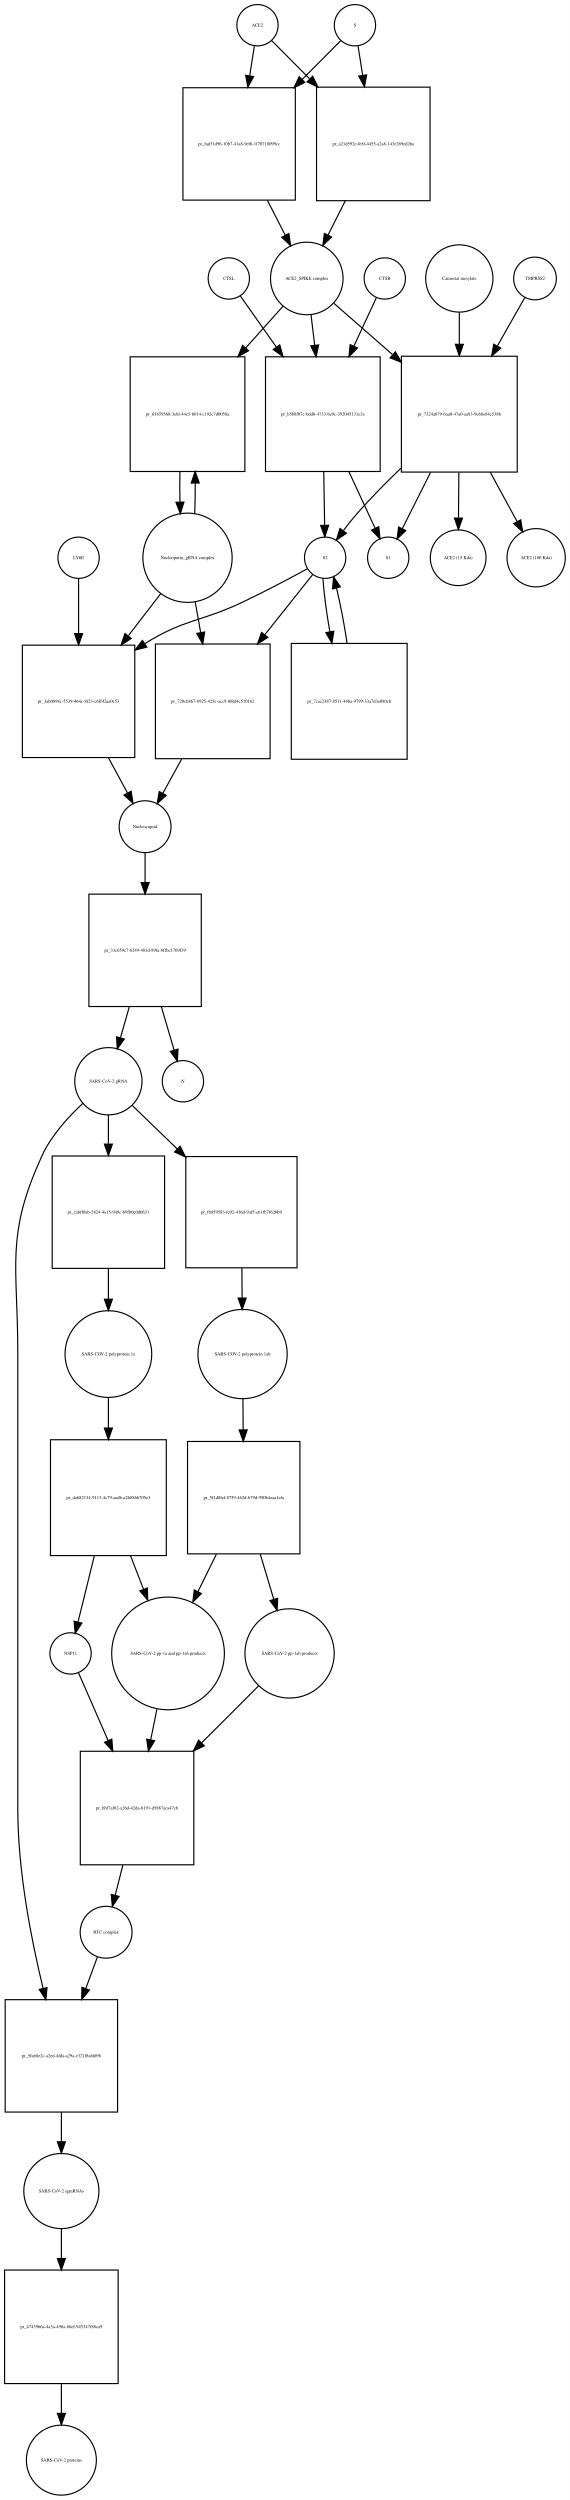
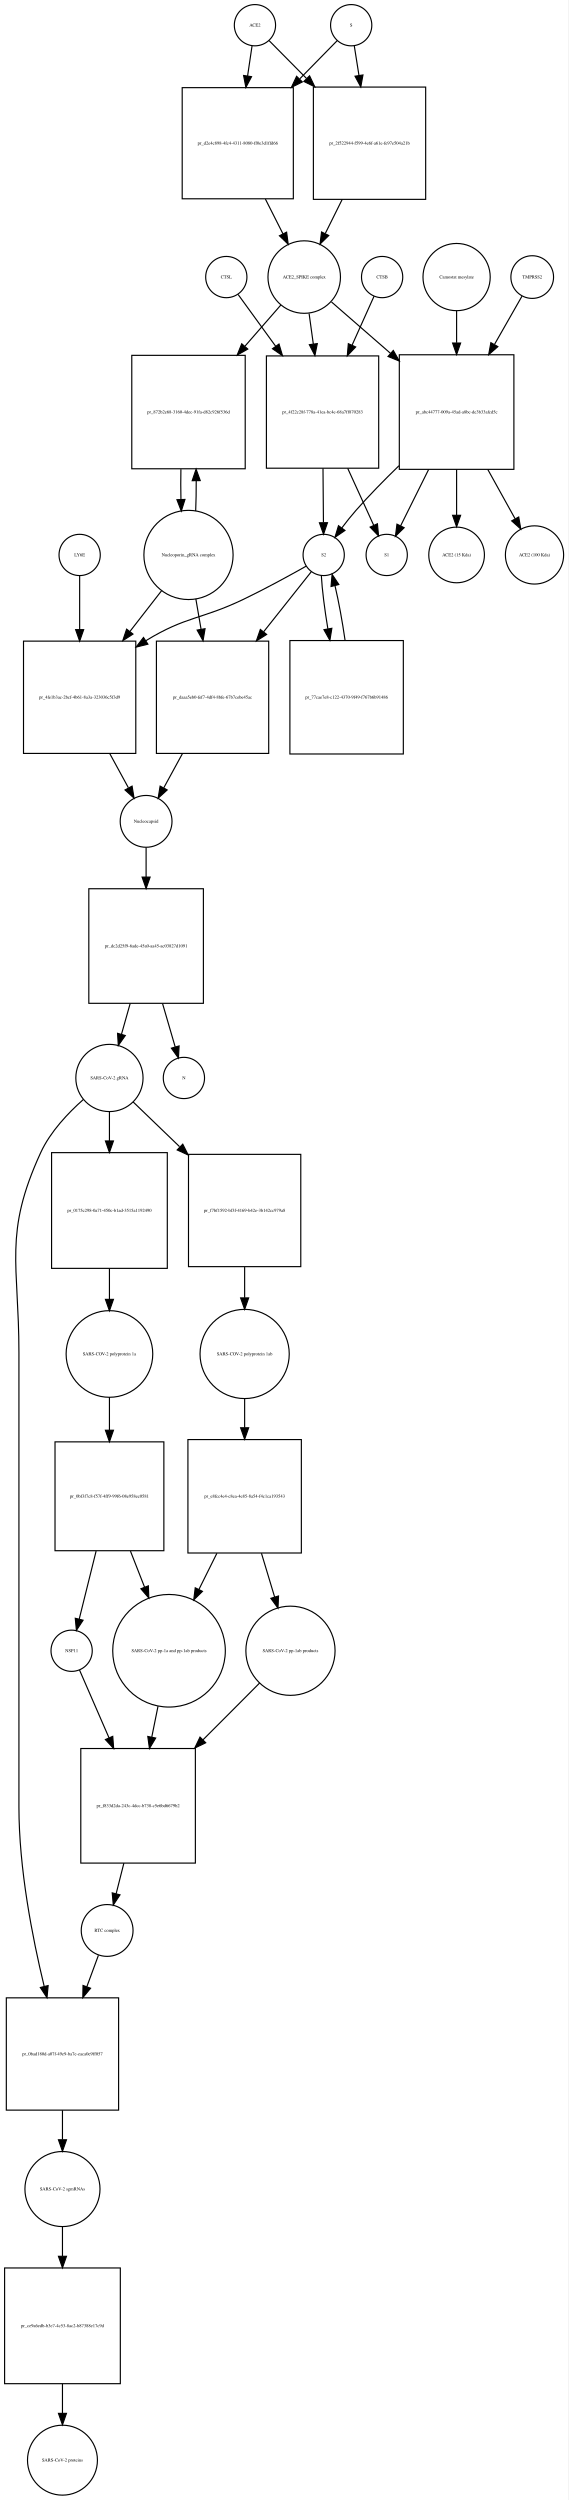
- <svg xmlns="http://www.w3.org/2000/svg" width="497pt" height="2180pt" viewBox="0.00 0.00 496.96 2179.97">
-   <g id="graph0" class="graph" transform="scale(1 1) rotate(0) translate(4 2175.97)">
-     <polygon fill="white" stroke="none" points="-4,4 -4,-2175.97 492.956,-2175.97 492.956,4 -4,4" />
+ <svg xmlns="http://www.w3.org/2000/svg" width="496pt" height="2182pt" viewBox="0.00 0.00 495.96 2181.97">
+   <g id="graph0" class="graph" transform="scale(1 1) rotate(0) translate(4 2177.97)">
+     <polygon fill="white" stroke="none" points="-4,4 -4,-2177.97 491.956,-2177.97 491.956,4 -4,4" />
    <g id="node1" class="node">
-       <ellipse fill="none" stroke="black" cx="220.5" cy="-2153.97" rx="18" ry="18" />
-       <text text-anchor="middle" x="220.5" y="-2152.77" font-family="Times,serif" font-size="4.00">ACE2</text>
+       <ellipse fill="none" stroke="black" cx="218.5" cy="-2155.97" rx="18" ry="18" />
+       <text text-anchor="middle" x="218.5" y="-2154.77" font-family="Times,serif" font-size="4.00">ACE2</text>
    </g>
    <g id="node2" class="node">
-       <polygon fill="none" stroke="black" points="253.5,-2099.47 155.5,-2099.47 155.5,-2001.47 253.5,-2001.47 253.5,-2099.47" />
-       <text text-anchor="middle" x="204.5" y="-2049.27" font-family="Times,serif" font-size="4.00">pr_fad31d96-10b7-41a8-9ef6-1f70718099cc</text>
+       <polygon fill="none" stroke="black" points="252,-2101.47 155,-2101.47 155,-2004.47 252,-2004.47 252,-2101.47" />
+       <text text-anchor="middle" x="203.5" y="-2051.77" font-family="Times,serif" font-size="4.00">pr_d2e4c898-4fc4-4311-8080-ff0e3d1ffd66</text>
    </g>
    <g id="edge1" class="edge">
-       <path fill="none" stroke="black" d="M217.786,-2135.75C216.621,-2128.36 215.186,-2119.26 213.694,-2109.8" />
-       <polygon fill="black" stroke="black" points="217.143,-2109.19 212.128,-2099.86 210.228,-2110.28 217.143,-2109.19" />
+       <path fill="none" stroke="black" d="M215.955,-2137.84C214.851,-2130.4 213.488,-2121.22 212.072,-2111.69" />
+       <polygon fill="black" stroke="black" points="215.518,-2111.06 210.586,-2101.69 208.594,-2112.09 215.518,-2111.06" />
    </g>
    <g id="node17" class="node">
-       <polygon fill="none" stroke="black" points="371,-2099.97 272,-2099.97 272,-2000.97 371,-2000.97 371,-2099.97" />
-       <text text-anchor="middle" x="321.5" y="-2049.27" font-family="Times,serif" font-size="4.00">pr_a21d592e-fe8f-4455-a2a8-143e269ed26a</text>
+       <polygon fill="none" stroke="black" points="367.5,-2101.97 269.5,-2101.97 269.5,-2003.97 367.5,-2003.97 367.5,-2101.97" />
+       <text text-anchor="middle" x="318.5" y="-2051.77" font-family="Times,serif" font-size="4.00">pr_2f522944-f599-4e6f-a61e-fe97e504a21b</text>
    </g>
    <g id="edge2" class="edge">
-       <path fill="none" stroke="black" d="M232.885,-2140.52C241.427,-2131.94 253.448,-2119.86 265.888,-2107.36" />
-       <polygon fill="black" stroke="black" points="268.664,-2109.53 273.237,-2099.97 263.702,-2104.59 268.664,-2109.53" />
+       <path fill="none" stroke="black" d="M230.762,-2142.59C239.22,-2134.04 251.122,-2122.02 263.438,-2109.58" />
+       <polygon fill="black" stroke="black" points="266.166,-2111.8 270.715,-2102.23 261.192,-2106.88 266.166,-2111.8" />
    </g>
    <g id="node3" class="node">
-       <ellipse fill="none" stroke="black" cx="263.5" cy="-1933.15" rx="31.641" ry="31.641" />
-       <text text-anchor="middle" x="263.5" y="-1931.95" font-family="Times,serif" font-size="4.00">ACE2_SPIKE complex</text>
+       <ellipse fill="none" stroke="black" cx="261.5" cy="-1936.15" rx="31.641" ry="31.641" />
+       <text text-anchor="middle" x="261.5" y="-1934.95" font-family="Times,serif" font-size="4.00">ACE2_SPIKE complex</text>
    </g>
    <g id="edge3" class="edge">
-       <path fill="none" stroke="black" d="M229.179,-2001.23C234.396,-1991.04 239.819,-1980.44 244.773,-1970.75" />
-       <polygon fill="black" stroke="black" points="247.917,-1972.29 249.356,-1961.79 241.686,-1969.1 247.917,-1972.29" />
+       <path fill="none" stroke="black" d="M227.593,-2004.27C232.735,-1994.09 238.089,-1983.5 242.982,-1973.81" />
+       <polygon fill="black" stroke="black" points="246.126,-1975.35 247.511,-1964.84 239.878,-1972.19 246.126,-1975.35" />
    </g>
    <g id="node6" class="node">
-       <polygon fill="none" stroke="black" points="209.5,-1864.83 109.5,-1864.83 109.5,-1764.83 209.5,-1764.83 209.5,-1864.83" />
-       <text text-anchor="middle" x="159.5" y="-1813.63" font-family="Times,serif" font-size="4.00">pr_61b59568-3ebf-44c5-b014-c192c7d0058a</text>
+       <polygon fill="none" stroke="black" points="210,-1867.83 111,-1867.83 111,-1768.83 210,-1768.83 210,-1867.83" />
+       <text text-anchor="middle" x="160.5" y="-1817.13" font-family="Times,serif" font-size="4.00">pr_872b2e68-3160-4dec-91fa-d82c926f536d</text>
    </g>
    <g id="edge4" class="edge">
-       <path fill="none" stroke="black" d="M242.704,-1908.89C233.289,-1898.36 221.709,-1885.41 210.212,-1872.55" />
-       <polygon fill="black" stroke="black" points="212.744,-1870.13 203.47,-1865.01 207.526,-1874.8 212.744,-1870.13" />
+       <path fill="none" stroke="black" d="M241.061,-1911.71C231.992,-1901.31 220.888,-1888.58 209.857,-1875.93" />
+       <polygon fill="black" stroke="black" points="212.228,-1873.32 203.018,-1868.09 206.952,-1877.92 212.228,-1873.32" />
    </g>
    <g id="node7" class="node">
-       <polygon fill="none" stroke="black" points="327.5,-1864.83 227.5,-1864.83 227.5,-1764.83 327.5,-1764.83 327.5,-1864.83" />
-       <text text-anchor="middle" x="277.5" y="-1813.63" font-family="Times,serif" font-size="4.00">pr_b5b8f07c-bdd6-4733-be9c-392045131e3a</text>
+       <polygon fill="none" stroke="black" points="326.5,-1867.33 228.5,-1867.33 228.5,-1769.33 326.5,-1769.33 326.5,-1867.33" />
+       <text text-anchor="middle" x="277.5" y="-1817.13" font-family="Times,serif" font-size="4.00">pr_4f22c28f-778a-41ea-bc4e-68a7ff870283</text>
    </g>
    <g id="edge5" class="edge">
-       <path fill="none" stroke="black" d="M267.215,-1901.28C268.192,-1893.17 269.279,-1884.13 270.371,-1875.06" />
-       <polygon fill="black" stroke="black" points="273.88,-1875.2 271.6,-1864.85 266.93,-1874.36 273.88,-1875.2" />
+       <path fill="none" stroke="black" d="M265.746,-1904.42C266.888,-1896.15 268.162,-1886.92 269.438,-1877.69" />
+       <polygon fill="black" stroke="black" points="272.917,-1878.08 270.818,-1867.7 265.983,-1877.13 272.917,-1878.08" />
    </g>
    <g id="node12" class="node">
-       <polygon fill="none" stroke="black" points="447,-1865.33 346,-1865.33 346,-1764.33 447,-1764.33 447,-1865.33" />
-       <text text-anchor="middle" x="396.5" y="-1813.63" font-family="Times,serif" font-size="4.00">pr_7324a679-baa0-47a0-aa83-9e68e84c538b</text>
+       <polygon fill="none" stroke="black" points="444.5,-1868.33 344.5,-1868.33 344.5,-1768.33 444.5,-1768.33 444.5,-1868.33" />
+       <text text-anchor="middle" x="394.5" y="-1817.13" font-family="Times,serif" font-size="4.00">pr_abc44777-009a-45ad-a8bc-de3b33afcd5c</text>
    </g>
    <g id="edge6" class="edge">
-       <path fill="none" stroke="black" d="M286.972,-1911.62C301.262,-1899.12 320.198,-1882.56 338.3,-1866.73" />
-       <polygon fill="black" stroke="black" points="340.768,-1869.22 345.991,-1860 336.159,-1863.95 340.768,-1869.22" />
+       <path fill="none" stroke="black" d="M285.278,-1914.44C299.661,-1901.92 318.668,-1885.37 336.789,-1869.59" />
+       <polygon fill="black" stroke="black" points="339.242,-1872.09 344.485,-1862.88 334.645,-1866.81 339.242,-1872.09" />
    </g>
    <g id="node4" class="node">
-       <ellipse fill="none" stroke="black" cx="305.5" cy="-2153.97" rx="18" ry="18" />
-       <text text-anchor="middle" x="305.5" y="-2152.77" font-family="Times,serif" font-size="4.00">S</text>
+       <ellipse fill="none" stroke="black" cx="302.5" cy="-2155.97" rx="18" ry="18" />
+       <text text-anchor="middle" x="302.5" y="-2154.77" font-family="Times,serif" font-size="4.00">S</text>
    </g>
    <g id="edge7" class="edge">
-       <path fill="none" stroke="black" d="M293.115,-2140.52C284.404,-2131.77 272.075,-2119.38 259.375,-2106.62" />
-       <polygon fill="black" stroke="black" points="261.836,-2104.13 252.301,-2099.51 256.874,-2109.06 261.836,-2104.13" />
+       <path fill="none" stroke="black" d="M290.361,-2142.59C281.901,-2133.95 269.961,-2121.77 257.634,-2109.2" />
+       <polygon fill="black" stroke="black" points="259.854,-2106.46 250.355,-2101.77 254.855,-2111.36 259.854,-2106.46" />
    </g>
    <g id="edge8" class="edge">
-       <path fill="none" stroke="black" d="M308.214,-2135.75C309.353,-2128.52 310.752,-2119.65 312.208,-2110.41" />
-       <polygon fill="black" stroke="black" points="315.703,-2110.72 313.803,-2100.3 308.788,-2109.63 315.703,-2110.72" />
+       <path fill="none" stroke="black" d="M305.214,-2137.84C306.379,-2130.48 307.814,-2121.43 309.306,-2112.01" />
+       <polygon fill="black" stroke="black" points="312.764,-2112.55 310.872,-2102.12 305.85,-2111.45 312.764,-2112.55" />
    </g>
    <g id="node5" class="node">
-       <ellipse fill="none" stroke="black" cx="159.5" cy="-1689.62" rx="38.929" ry="38.929" />
-       <text text-anchor="middle" x="159.5" y="-1688.42" font-family="Times,serif" font-size="4.00">Nucleoporin_gRNA complex </text>
+       <ellipse fill="none" stroke="black" cx="160.5" cy="-1693.62" rx="38.929" ry="38.929" />
+       <text text-anchor="middle" x="160.5" y="-1692.42" font-family="Times,serif" font-size="4.00">Nucleoporin_gRNA complex </text>
    </g>
    <g id="edge9" class="edge">
-       <path fill="none" stroke="black" d="M165.768,-1728.11C166.121,-1736.5 166.28,-1745.61 166.245,-1754.65" />
-       <polygon fill="black" stroke="black" points="162.744,-1754.74 166.124,-1764.78 169.744,-1754.82 162.744,-1754.74" />
+       <path fill="none" stroke="black" d="M166.768,-1731.95C167.121,-1740.32 167.28,-1749.39 167.245,-1758.39" />
+       <polygon fill="black" stroke="black" points="163.745,-1758.44 167.124,-1768.48 170.744,-1758.52 163.745,-1758.44" />
    </g>
    <g id="node18" class="node">
-       <polygon fill="none" stroke="black" points="113.5,-1613.4 15.5,-1613.4 15.5,-1515.4 113.5,-1515.4 113.5,-1613.4" />
-       <text text-anchor="middle" x="64.5" y="-1563.2" font-family="Times,serif" font-size="4.00">pr_3ab0898c-5539-464c-8f23-c6ff42aa0c53</text>
+       <polygon fill="none" stroke="black" points="114.5,-1618.4 16.5,-1618.4 16.5,-1520.4 114.5,-1520.4 114.5,-1618.4" />
+       <text text-anchor="middle" x="65.5" y="-1568.2" font-family="Times,serif" font-size="4.00">pr_4fe1b3ac-2bcf-4b61-8a3a-323036c5f3d9</text>
    </g>
    <g id="edge10" class="edge">
-       <path fill="none" stroke="black" d="M136.26,-1658.47C127.699,-1647.37 117.7,-1634.4 107.932,-1621.73" />
-       <polygon fill="black" stroke="black" points="110.442,-1619.26 101.564,-1613.47 104.898,-1623.53 110.442,-1619.26" />
+       <path fill="none" stroke="black" d="M137.017,-1662.41C128.633,-1651.62 118.895,-1639.09 109.355,-1626.82" />
+       <polygon fill="black" stroke="black" points="112.03,-1624.56 103.13,-1618.81 106.504,-1628.85 112.03,-1624.56" />
    </g>
    <g id="node22" class="node">
-       <polygon fill="none" stroke="black" points="231.5,-1614.4 131.5,-1614.4 131.5,-1514.4 231.5,-1514.4 231.5,-1614.4" />
-       <text text-anchor="middle" x="181.5" y="-1563.2" font-family="Times,serif" font-size="4.00">pr_720cb867-8925-425e-acc9-06bf4c510162</text>
+       <polygon fill="none" stroke="black" points="230.5,-1618.4 132.5,-1618.4 132.5,-1520.4 230.5,-1520.4 230.5,-1618.4" />
+       <text text-anchor="middle" x="181.5" y="-1568.2" font-family="Times,serif" font-size="4.00">pr_daaa5eb0-fef7-4df4-8bfe-67b7cebe45ac</text>
    </g>
    <g id="edge11" class="edge">
-       <path fill="none" stroke="black" d="M166.16,-1651.31C167.684,-1642.78 169.339,-1633.51 170.98,-1624.32" />
-       <polygon fill="black" stroke="black" points="174.436,-1624.88 172.748,-1614.42 167.545,-1623.65 174.436,-1624.88" />
+       <path fill="none" stroke="black" d="M166.915,-1655.28C168.352,-1646.92 169.91,-1637.85 171.455,-1628.86" />
+       <polygon fill="black" stroke="black" points="174.943,-1629.23 173.187,-1618.78 168.044,-1628.04 174.943,-1629.23" />
    </g>
    <g id="edge12" class="edge">
-       <path fill="none" stroke="black" d="M152.876,-1764.78C152.697,-1756 152.709,-1746.87 152.909,-1738.13" />
-       <polygon fill="black" stroke="black" points="156.409,-1738.21 153.232,-1728.11 149.412,-1737.99 156.409,-1738.21" />
+       <path fill="none" stroke="black" d="M153.876,-1768.48C153.699,-1759.83 153.708,-1750.84 153.903,-1742.22" />
+       <polygon fill="black" stroke="black" points="157.41,-1742.06 154.232,-1731.95 150.413,-1741.84 157.41,-1742.06" />
    </g>
    <g id="node8" class="node">
-       <ellipse fill="none" stroke="black" cx="279.5" cy="-1689.62" rx="18" ry="18" />
-       <text text-anchor="middle" x="279.5" y="-1688.42" font-family="Times,serif" font-size="4.00">S2</text>
+       <ellipse fill="none" stroke="black" cx="278.5" cy="-1693.62" rx="18" ry="18" />
+       <text text-anchor="middle" x="278.5" y="-1692.42" font-family="Times,serif" font-size="4.00">S2</text>
    </g>
    <g id="edge13" class="edge">
-       <path fill="none" stroke="black" d="M278.296,-1764.78C278.554,-1748.89 278.831,-1731.84 279.054,-1718.1" />
-       <polygon fill="black" stroke="black" points="282.557,-1717.93 279.22,-1707.88 275.558,-1717.82 282.557,-1717.93" />
+       <path fill="none" stroke="black" d="M277.892,-1769.18C278.023,-1753.18 278.163,-1735.92 278.276,-1722.04" />
+       <polygon fill="black" stroke="black" points="281.779,-1721.75 278.361,-1711.72 274.779,-1721.7 281.779,-1721.75" />
    </g>
    <g id="node11" class="node">
-       <ellipse fill="none" stroke="black" cx="334.5" cy="-1689.62" rx="18" ry="18" />
-       <text text-anchor="middle" x="334.5" y="-1688.42" font-family="Times,serif" font-size="4.00">S1</text>
+       <ellipse fill="none" stroke="black" cx="333.5" cy="-1693.62" rx="18" ry="18" />
+       <text text-anchor="middle" x="333.5" y="-1692.42" font-family="Times,serif" font-size="4.00">S1</text>
    </g>
    <g id="edge14" class="edge">
-       <path fill="none" stroke="black" d="M300.192,-1764.78C308.062,-1747.77 316.549,-1729.42 323.113,-1715.23" />
-       <polygon fill="black" stroke="black" points="326.297,-1716.68 327.319,-1706.14 319.944,-1713.75 326.297,-1716.68" />
+       <path fill="none" stroke="black" d="M299.472,-1769.18C307.24,-1752.16 315.657,-1733.72 322.177,-1719.43" />
+       <polygon fill="black" stroke="black" points="325.388,-1720.82 326.356,-1710.27 319.02,-1717.92 325.388,-1720.82" />
    </g>
    <g id="edge15" class="edge">
-       <path fill="none" stroke="black" d="M263.956,-1680C249.498,-1672.1 227.274,-1660.25 207.5,-1650.9 170.409,-1633.37 157.399,-1636.47 122.5,-1614.9 122.409,-1614.85 122.317,-1614.79 122.226,-1614.73" />
-       <polygon fill="black" stroke="black" points="124.003,-1611.71 113.737,-1609.09 120.129,-1617.54 124.003,-1611.71" />
+       <path fill="none" stroke="black" d="M263.145,-1683.81C249.105,-1675.88 227.666,-1664.1 208.5,-1654.9 171.512,-1637.15 158.507,-1640.29 123.5,-1618.9 123.409,-1618.85 123.318,-1618.79 123.227,-1618.73" />
+       <polygon fill="black" stroke="black" points="125.057,-1615.75 114.775,-1613.19 121.219,-1621.6 125.057,-1615.75" />
    </g>
    <g id="node21" class="node">
-       <polygon fill="none" stroke="black" points="351,-1614.9 250,-1614.9 250,-1513.9 351,-1513.9 351,-1614.9" />
-       <text text-anchor="middle" x="300.5" y="-1563.2" font-family="Times,serif" font-size="4.00">pr_7cac2387-8511-44ba-9799-33a7d3e080cb</text>
+       <polygon fill="none" stroke="black" points="348,-1618.9 249,-1618.9 249,-1519.9 348,-1519.9 348,-1618.9" />
+       <text text-anchor="middle" x="298.5" y="-1568.2" font-family="Times,serif" font-size="4.00">pr_77cae7e8-c122-4370-9f49-f767b6b91486</text>
    </g>
    <g id="edge16" class="edge">
-       <path fill="none" stroke="black" d="M277.575,-1671.48C278.336,-1659.27 280.636,-1642.06 283.588,-1625.04" />
-       <polygon fill="black" stroke="black" points="287.052,-1625.55 285.395,-1615.09 280.165,-1624.3 287.052,-1625.55" />
+       <path fill="none" stroke="black" d="M276.436,-1675.62C277.104,-1663.4 279.297,-1646.12 282.149,-1629.1" />
+       <polygon fill="black" stroke="black" points="285.614,-1629.6 283.897,-1619.15 278.72,-1628.39 285.614,-1629.6" />
    </g>
    <g id="edge17" class="edge">
-       <path fill="none" stroke="black" d="M268.638,-1674.96C258.432,-1662.13 242.451,-1642.03 226.946,-1622.54" />
-       <polygon fill="black" stroke="black" points="229.545,-1620.19 220.581,-1614.54 224.067,-1624.54 229.545,-1620.19" />
+       <path fill="none" stroke="black" d="M267.749,-1679.07C257.561,-1666.23 241.557,-1646.07 226.087,-1626.58" />
+       <polygon fill="black" stroke="black" points="228.698,-1624.24 219.74,-1618.58 223.215,-1628.59 228.698,-1624.24" />
    </g>
    <g id="node9" class="node">
-       <ellipse fill="none" stroke="black" cx="331.5" cy="-1933.15" rx="18" ry="18" />
-       <text text-anchor="middle" x="331.5" y="-1931.95" font-family="Times,serif" font-size="4.00">CTSB</text>
+       <ellipse fill="none" stroke="black" cx="329.5" cy="-1936.15" rx="18" ry="18" />
+       <text text-anchor="middle" x="329.5" y="-1934.95" font-family="Times,serif" font-size="4.00">CTSB</text>
    </g>
    <g id="edge18" class="edge">
-       <path fill="none" stroke="black" d="M324.217,-1916.46C319.067,-1905.37 311.813,-1889.74 304.553,-1874.11" />
-       <polygon fill="black" stroke="black" points="307.68,-1872.53 300.294,-1864.93 301.331,-1875.48 307.68,-1872.53" />
+       <path fill="none" stroke="black" d="M322.487,-1919.53C317.458,-1908.33 310.346,-1892.49 303.258,-1876.7" />
+       <polygon fill="black" stroke="black" points="306.392,-1875.14 299.103,-1867.45 300.006,-1878 306.392,-1875.14" />
    </g>
    <g id="node10" class="node">
-       <ellipse fill="none" stroke="black" cx="195.5" cy="-1933.15" rx="18" ry="18" />
-       <text text-anchor="middle" x="195.5" y="-1931.95" font-family="Times,serif" font-size="4.00">CTSL</text>
+       <ellipse fill="none" stroke="black" cx="193.5" cy="-1936.15" rx="18" ry="18" />
+       <text text-anchor="middle" x="193.5" y="-1934.95" font-family="Times,serif" font-size="4.00">CTSL</text>
    </g>
    <g id="edge19" class="edge">
-       <path fill="none" stroke="black" d="M205.555,-1917.89C213.494,-1906.62 225.134,-1890.11 236.748,-1873.64" />
-       <polygon fill="black" stroke="black" points="239.898,-1875.24 242.799,-1865.05 234.176,-1871.21 239.898,-1875.24" />
+       <path fill="none" stroke="black" d="M203.8,-1920.95C212.12,-1909.48 224.409,-1892.53 236.577,-1875.76" />
+       <polygon fill="black" stroke="black" points="239.485,-1877.71 242.523,-1867.56 233.818,-1873.6 239.485,-1877.71" />
    </g>
    <g id="edge20" class="edge">
-       <path fill="none" stroke="black" d="M345.603,-1767.75C332.741,-1755.36 319.254,-1741.68 307.5,-1728.33 303.357,-1723.63 299.177,-1718.35 295.356,-1713.26" />
-       <polygon fill="black" stroke="black" points="298.061,-1711.03 289.335,-1705.02 292.409,-1715.16 298.061,-1711.03" />
+       <path fill="none" stroke="black" d="M344.192,-1771.49C331.475,-1759.17 318.134,-1745.58 306.5,-1732.33 302.363,-1727.62 298.186,-1722.34 294.365,-1717.25" />
+       <polygon fill="black" stroke="black" points="297.07,-1715.02 288.343,-1709.01 291.419,-1719.15 297.07,-1715.02" />
    </g>
    <g id="edge21" class="edge">
-       <path fill="none" stroke="black" d="M371.461,-1764.07C362.941,-1747.14 353.797,-1728.97 346.736,-1714.93" />
-       <polygon fill="black" stroke="black" points="349.835,-1713.3 342.213,-1705.94 343.582,-1716.45 349.835,-1713.3" />
+       <path fill="none" stroke="black" d="M370.04,-1768.12C361.638,-1751.22 352.598,-1733.04 345.612,-1718.98" />
+       <polygon fill="black" stroke="black" points="348.722,-1717.38 341.137,-1709.98 342.454,-1720.49 348.722,-1717.38" />
    </g>
    <g id="node15" class="node">
-       <ellipse fill="none" stroke="black" cx="395.5" cy="-1689.62" rx="24.291" ry="24.291" />
-       <text text-anchor="middle" x="395.5" y="-1688.42" font-family="Times,serif" font-size="4.00">ACE2 (15 Kda)</text>
+       <ellipse fill="none" stroke="black" cx="394.5" cy="-1693.62" rx="24.291" ry="24.291" />
+       <text text-anchor="middle" x="394.5" y="-1692.42" font-family="Times,serif" font-size="4.00">ACE2 (15 Kda)</text>
    </g>
    <g id="edge22" class="edge">
-       <path fill="none" stroke="black" d="M396.096,-1764.07C395.988,-1750.74 395.874,-1736.65 395.774,-1724.4" />
-       <polygon fill="black" stroke="black" points="399.272,-1724.16 395.691,-1714.19 392.273,-1724.22 399.272,-1724.16" />
+       <path fill="none" stroke="black" d="M394.5,-1768.12C394.5,-1754.82 394.5,-1740.72 394.5,-1728.46" />
+       <polygon fill="black" stroke="black" points="398,-1728.24 394.5,-1718.24 391,-1728.24 398,-1728.24" />
    </g>
    <g id="node16" class="node">
-       <ellipse fill="none" stroke="black" cx="463.5" cy="-1689.62" rx="25.412" ry="25.412" />
-       <text text-anchor="middle" x="463.5" y="-1688.42" font-family="Times,serif" font-size="4.00">ACE2 (100 Kda)</text>
+       <ellipse fill="none" stroke="black" cx="462.5" cy="-1693.62" rx="25.412" ry="25.412" />
+       <text text-anchor="middle" x="462.5" y="-1692.42" font-family="Times,serif" font-size="4.00">ACE2 (100 Kda)</text>
    </g>
    <g id="edge23" class="edge">
-       <path fill="none" stroke="black" d="M423.558,-1764.07C431.449,-1749.56 439.835,-1734.14 446.876,-1721.19" />
-       <polygon fill="black" stroke="black" points="450.035,-1722.7 451.738,-1712.25 443.886,-1719.36 450.035,-1722.7" />
+       <path fill="none" stroke="black" d="M421.766,-1768.12C429.794,-1753.64 438.344,-1738.21 445.527,-1725.25" />
+       <polygon fill="black" stroke="black" points="448.703,-1726.74 450.489,-1716.29 442.58,-1723.34 448.703,-1726.74" />
    </g>
    <g id="node13" class="node">
-       <ellipse fill="none" stroke="black" cx="462.5" cy="-1933.15" rx="18.623" ry="18.623" />
-       <text text-anchor="middle" x="462.5" y="-1931.95" font-family="Times,serif" font-size="4.00">TMPRSS2</text>
+       <ellipse fill="none" stroke="black" cx="460.5" cy="-1936.15" rx="18.623" ry="18.623" />
+       <text text-anchor="middle" x="460.5" y="-1934.95" font-family="Times,serif" font-size="4.00">TMPRSS2</text>
    </g>
    <g id="edge24" class="edge">
-       <path fill="none" stroke="black" d="M453.599,-1916.46C447.363,-1905.47 438.604,-1890.03 429.814,-1874.54" />
-       <polygon fill="black" stroke="black" points="432.634,-1872.42 424.654,-1865.45 426.545,-1875.87 432.634,-1872.42" />
+       <path fill="none" stroke="black" d="M451.599,-1919.53C445.334,-1908.54 436.521,-1893.07 427.69,-1877.57" />
+       <polygon fill="black" stroke="black" points="430.499,-1875.43 422.507,-1868.48 424.417,-1878.9 430.499,-1875.43" />
    </g>
    <g id="node14" class="node">
-       <ellipse fill="none" stroke="black" cx="396.5" cy="-1933.15" rx="29.337" ry="29.337" />
-       <text text-anchor="middle" x="396.5" y="-1931.95" font-family="Times,serif" font-size="4.00">Camostat mesylate</text>
+       <ellipse fill="none" stroke="black" cx="394.5" cy="-1936.15" rx="29.337" ry="29.337" />
+       <text text-anchor="middle" x="394.5" y="-1934.95" font-family="Times,serif" font-size="4.00">Camostat mesylate</text>
    </g>
    <g id="edge25" class="edge">
-       <path fill="none" stroke="black" d="M396.5,-1903.69C396.5,-1895.21 396.5,-1885.57 396.5,-1875.86" />
-       <polygon fill="black" stroke="black" points="400,-1875.76 396.5,-1865.76 393,-1875.76 400,-1875.76" />
+       <path fill="none" stroke="black" d="M394.5,-1906.82C394.5,-1898.27 394.5,-1888.54 394.5,-1878.76" />
+       <polygon fill="black" stroke="black" points="398,-1878.59 394.5,-1868.59 391,-1878.59 398,-1878.59" />
    </g>
    <g id="edge26" class="edge">
-       <path fill="none" stroke="black" d="M297.071,-2000.9C292.056,-1990.93 286.853,-1980.58 282.084,-1971.1" />
-       <polygon fill="black" stroke="black" points="285.102,-1969.31 277.482,-1961.95 278.849,-1972.46 285.102,-1969.31" />
+       <path fill="none" stroke="black" d="M294.657,-2003.94C289.715,-1993.99 284.581,-1983.64 279.871,-1974.16" />
+       <polygon fill="black" stroke="black" points="282.907,-1972.4 275.325,-1965 276.637,-1975.51 282.907,-1972.4" />
    </g>
    <g id="node19" class="node">
-       <ellipse fill="none" stroke="black" cx="122.5" cy="-1455.1" rx="22.61" ry="22.61" />
-       <text text-anchor="middle" x="122.5" y="-1453.9" font-family="Times,serif" font-size="4.00">Nucleocapsid</text>
+       <ellipse fill="none" stroke="black" cx="123.5" cy="-1461.1" rx="22.61" ry="22.61" />
+       <text text-anchor="middle" x="123.5" y="-1459.9" font-family="Times,serif" font-size="4.00">Nucleocapsid</text>
    </g>
    <g id="edge27" class="edge">
-       <path fill="none" stroke="black" d="M90.446,-1515.4C96.147,-1504.85 102.007,-1494.01 107.131,-1484.53" />
-       <polygon fill="black" stroke="black" points="110.302,-1486.03 111.978,-1475.56 104.144,-1482.7 110.302,-1486.03" />
+       <path fill="none" stroke="black" d="M91.785,-1520.23C97.346,-1510.03 103.042,-1499.59 108.044,-1490.43" />
+       <polygon fill="black" stroke="black" points="111.254,-1491.85 112.971,-1481.39 105.109,-1488.5 111.254,-1491.85" />
    </g>
    <g id="node26" class="node">
-       <polygon fill="none" stroke="black" points="171.5,-1396.29 73.5,-1396.29 73.5,-1298.29 171.5,-1298.29 171.5,-1396.29" />
-       <text text-anchor="middle" x="122.5" y="-1346.09" font-family="Times,serif" font-size="4.00">pr_33c659c7-6249-483d-89fa-bffbc1769f39</text>
+       <polygon fill="none" stroke="black" points="173.5,-1402.29 73.5,-1402.29 73.5,-1302.29 173.5,-1302.29 173.5,-1402.29" />
+       <text text-anchor="middle" x="123.5" y="-1351.09" font-family="Times,serif" font-size="4.00">pr_dc2d25f9-6ade-45a0-aa45-ac03827d1091</text>
    </g>
    <g id="edge28" class="edge">
-       <path fill="none" stroke="black" d="M122.5,-1432.18C122.5,-1424.61 122.5,-1415.74 122.5,-1406.66" />
-       <polygon fill="black" stroke="black" points="126,-1406.36 122.5,-1396.36 119,-1406.36 126,-1406.36" />
+       <path fill="none" stroke="black" d="M123.5,-1438.23C123.5,-1430.61 123.5,-1421.65 123.5,-1412.47" />
+       <polygon fill="black" stroke="black" points="127,-1412.47 123.5,-1402.47 120,-1412.47 127,-1412.47" />
    </g>
    <g id="node20" class="node">
-       <ellipse fill="none" stroke="black" cx="64.5" cy="-1689.62" rx="18" ry="18" />
-       <text text-anchor="middle" x="64.5" y="-1688.42" font-family="Times,serif" font-size="4.00">LY6E</text>
+       <ellipse fill="none" stroke="black" cx="65.5" cy="-1693.62" rx="18" ry="18" />
+       <text text-anchor="middle" x="65.5" y="-1692.42" font-family="Times,serif" font-size="4.00">LY6E</text>
    </g>
    <g id="edge29" class="edge">
-       <path fill="none" stroke="black" d="M64.5,-1671.48C64.5,-1658.94 64.5,-1641.12 64.5,-1623.66" />
-       <polygon fill="black" stroke="black" points="68,-1623.46 64.5,-1613.46 61,-1623.46 68,-1623.46" />
+       <path fill="none" stroke="black" d="M65.5,-1675.36C65.5,-1662.99 65.5,-1645.54 65.5,-1628.42" />
+       <polygon fill="black" stroke="black" points="69,-1628.41 65.5,-1618.41 62,-1628.41 69,-1628.41" />
    </g>
    <g id="edge30" class="edge">
-       <path fill="none" stroke="black" d="M298.693,-1614.92C296.196,-1631.47 292.819,-1649.24 289.421,-1663.18" />
-       <polygon fill="black" stroke="black" points="285.994,-1662.45 286.833,-1673.01 292.764,-1664.23 285.994,-1662.45" />
+       <path fill="none" stroke="black" d="M297.152,-1619.13C294.814,-1635.44 291.609,-1652.99 288.343,-1666.85" />
+       <polygon fill="black" stroke="black" points="284.925,-1666.08 285.846,-1676.64 291.708,-1667.81 284.925,-1666.08" />
    </g>
    <g id="edge31" class="edge">
-       <path fill="none" stroke="black" d="M154.418,-1514.15C148.797,-1503.92 143.058,-1493.49 138.025,-1484.33" />
-       <polygon fill="black" stroke="black" points="140.955,-1482.4 133.07,-1475.32 134.822,-1485.77 140.955,-1482.4" />
+       <path fill="none" stroke="black" d="M155.215,-1520.23C149.654,-1510.03 143.958,-1499.59 138.956,-1490.43" />
+       <polygon fill="black" stroke="black" points="141.891,-1488.5 134.029,-1481.39 135.746,-1491.85 141.891,-1488.5" />
    </g>
    <g id="node23" class="node">
-       <ellipse fill="none" stroke="black" cx="90.5" cy="-1233.13" rx="29.337" ry="29.337" />
-       <text text-anchor="middle" x="90.5" y="-1231.93" font-family="Times,serif" font-size="4.00"> SARS-CoV-2 gRNA</text>
+       <ellipse fill="none" stroke="black" cx="91.5" cy="-1237.13" rx="29.337" ry="29.337" />
+       <text text-anchor="middle" x="91.5" y="-1235.93" font-family="Times,serif" font-size="4.00"> SARS-CoV-2 gRNA</text>
    </g>
    <g id="node24" class="node">
-       <polygon fill="none" stroke="black" points="255,-1167.46 158,-1167.46 158,-1070.46 255,-1070.46 255,-1167.46" />
-       <text text-anchor="middle" x="206.5" y="-1117.76" font-family="Times,serif" font-size="4.00">pr_f6859583-fc02-436d-9af5-e61fb7f620b9</text>
+       <polygon fill="none" stroke="black" points="258.5,-1170.46 160.5,-1170.46 160.5,-1072.46 258.5,-1072.46 258.5,-1170.46" />
+       <text text-anchor="middle" x="209.5" y="-1120.26" font-family="Times,serif" font-size="4.00">pr_f7bf1592-bf3f-4169-b42e-3b142cc979a8</text>
    </g>
    <g id="edge32" class="edge">
-       <path fill="none" stroke="black" d="M110.971,-1212.33C122.049,-1201.62 136.327,-1187.81 150.451,-1174.16" />
-       <polygon fill="black" stroke="black" points="153.049,-1176.51 157.805,-1167.04 148.183,-1171.48 153.049,-1176.51" />
+       <path fill="none" stroke="black" d="M112.054,-1216.33C123.412,-1205.38 138.138,-1191.2 152.686,-1177.19" />
+       <polygon fill="black" stroke="black" points="155.485,-1179.35 160.258,-1169.89 150.628,-1174.31 155.485,-1179.35" />
    </g>
    <g id="node28" class="node">
-       <polygon fill="none" stroke="black" points="98.5,-432.279 0.5,-432.279 0.5,-334.279 98.5,-334.279 98.5,-432.279" />
-       <text text-anchor="middle" x="49.5" y="-382.079" font-family="Times,serif" font-size="4.00">pr_5fab8e2c-a2ed-4fda-a29a-e321f8a6fd98</text>
+       <polygon fill="none" stroke="black" points="99.5,-434.279 1.5,-434.279 1.5,-336.279 99.5,-336.279 99.5,-434.279" />
+       <text text-anchor="middle" x="50.5" y="-384.079" font-family="Times,serif" font-size="4.00">pr_0bad180d-a07f-49e9-ba7e-eaca0e9ff057</text>
    </g>
    <g id="edge33" class="edge">
-       <path fill="none" stroke="black" d="M68.363,-1213.97C55.667,-1202.24 40.671,-1185.85 32.5,-1167.96 0.566,-1098.02 11.5,-1073.13 11.5,-996.243 11.5,-996.243 11.5,-996.243 11.5,-598.388 11.5,-544.913 23.133,-485.066 33.526,-442.27" />
-       <polygon fill="black" stroke="black" points="36.985,-442.866 35.996,-432.317 30.191,-441.18 36.985,-442.866" />
+       <path fill="none" stroke="black" d="M68.814,-1218.42C55.584,-1206.74 39.894,-1190.26 31.5,-1171.96 -1.067,-1100.96 12.5,-1075.35 12.5,-997.243 12.5,-997.243 12.5,-997.243 12.5,-600.888 12.5,-547.292 24.133,-487.305 34.526,-444.407" />
+       <polygon fill="black" stroke="black" points="37.99,-444.98 36.996,-434.432 31.195,-443.298 37.99,-444.98" />
    </g>
    <g id="node40" class="node">
-       <polygon fill="none" stroke="black" points="139.5,-1167.96 41.5,-1167.96 41.5,-1069.96 139.5,-1069.96 139.5,-1167.96" />
-       <text text-anchor="middle" x="90.5" y="-1117.76" font-family="Times,serif" font-size="4.00">pr_cabff0ab-2824-4a15-949c-69fb0c0d0631</text>
+       <polygon fill="none" stroke="black" points="142,-1171.96 41,-1171.96 41,-1070.96 142,-1070.96 142,-1171.96" />
+       <text text-anchor="middle" x="91.5" y="-1120.26" font-family="Times,serif" font-size="4.00">pr_0175c298-0a71-450c-b1ad-3515a1192490</text>
    </g>
    <g id="edge34" class="edge">
-       <path fill="none" stroke="black" d="M90.5,-1203.82C90.5,-1196.08 90.5,-1187.39 90.5,-1178.62" />
-       <polygon fill="black" stroke="black" points="94,-1178.33 90.5,-1168.33 87,-1178.33 94,-1178.33" />
+       <path fill="none" stroke="black" d="M91.5,-1207.74C91.5,-1199.9 91.5,-1191.09 91.5,-1182.19" />
+       <polygon fill="black" stroke="black" points="95,-1182.15 91.5,-1172.15 88,-1182.15 95,-1182.15" />
    </g>
    <g id="node25" class="node">
-       <ellipse fill="none" stroke="black" cx="207.5" cy="-995.243" rx="38.929" ry="38.929" />
-       <text text-anchor="middle" x="207.5" y="-994.043" font-family="Times,serif" font-size="4.00">SARS-COV-2 polyprotein 1ab</text>
+       <ellipse fill="none" stroke="black" cx="209.5" cy="-996.243" rx="38.929" ry="38.929" />
+       <text text-anchor="middle" x="209.5" y="-995.043" font-family="Times,serif" font-size="4.00">SARS-COV-2 polyprotein 1ab</text>
    </g>
    <g id="edge35" class="edge">
-       <path fill="none" stroke="black" d="M206.892,-1070.2C206.962,-1061.68 207.035,-1052.8 207.105,-1044.27" />
-       <polygon fill="black" stroke="black" points="210.607,-1044.11 207.189,-1034.08 203.607,-1044.06 210.607,-1044.11" />
+       <path fill="none" stroke="black" d="M209.5,-1072.11C209.5,-1063.29 209.5,-1054.09 209.5,-1045.28" />
+       <polygon fill="black" stroke="black" points="213,-1045.17 209.5,-1035.17 206,-1045.17 213,-1045.17" />
    </g>
    <g id="node33" class="node">
-       <polygon fill="none" stroke="black" points="257.5,-919.029 159.5,-919.029 159.5,-821.029 257.5,-821.029 257.5,-919.029" />
-       <text text-anchor="middle" x="208.5" y="-868.829" font-family="Times,serif" font-size="4.00">pr_5f1d8fef-8759-462d-b79d-950b4eaa1efa</text>
+       <polygon fill="none" stroke="black" points="259,-921.529 160,-921.529 160,-822.529 259,-822.529 259,-921.529" />
+       <text text-anchor="middle" x="209.5" y="-870.829" font-family="Times,serif" font-size="4.00">pr_e8fcc4e4-c8ea-4e85-8a54-f4c1ca193543</text>
    </g>
    <g id="edge36" class="edge">
-       <path fill="none" stroke="black" d="M207.808,-956.269C207.877,-947.741 207.952,-938.501 208.027,-929.357" />
-       <polygon fill="black" stroke="black" points="211.528,-929.146 208.11,-919.118 204.529,-929.089 211.528,-929.146" />
+       <path fill="none" stroke="black" d="M209.5,-957.244C209.5,-949.186 209.5,-940.499 209.5,-931.872" />
+       <polygon fill="black" stroke="black" points="213,-931.814 209.5,-921.814 206,-931.814 213,-931.814" />
    </g>
    <g id="edge37" class="edge">
-       <path fill="none" stroke="black" d="M108.743,-1298.07C106.162,-1289.03 103.502,-1279.7 101.037,-1271.06" />
-       <polygon fill="black" stroke="black" points="104.361,-1269.95 98.251,-1261.3 97.629,-1271.87 104.361,-1269.95" />
+       <path fill="none" stroke="black" d="M109.557,-1301.99C107.015,-1293 104.403,-1283.76 101.982,-1275.2" />
+       <polygon fill="black" stroke="black" points="105.333,-1274.18 99.244,-1265.51 98.597,-1276.09 105.333,-1274.18" />
    </g>
    <g id="node27" class="node">
-       <ellipse fill="none" stroke="black" cx="155.5" cy="-1233.13" rx="18" ry="18" />
-       <text text-anchor="middle" x="155.5" y="-1231.93" font-family="Times,serif" font-size="4.00">N</text>
+       <ellipse fill="none" stroke="black" cx="156.5" cy="-1237.13" rx="18" ry="18" />
+       <text text-anchor="middle" x="156.5" y="-1235.93" font-family="Times,serif" font-size="4.00">N</text>
    </g>
    <g id="edge38" class="edge">
-       <path fill="none" stroke="black" d="M136.686,-1298.07C140.512,-1285.07 144.506,-1271.49 147.825,-1260.21" />
-       <polygon fill="black" stroke="black" points="151.195,-1261.16 150.66,-1250.58 144.479,-1259.18 151.195,-1261.16" />
+       <path fill="none" stroke="black" d="M137.878,-1301.99C141.682,-1288.94 145.638,-1275.38 148.92,-1264.12" />
+       <polygon fill="black" stroke="black" points="152.282,-1265.09 151.722,-1254.51 145.562,-1263.13 152.282,-1265.09" />
    </g>
    <g id="node29" class="node">
-       <ellipse fill="none" stroke="black" cx="49.5" cy="-265.399" rx="32.761" ry="32.761" />
-       <text text-anchor="middle" x="49.5" y="-264.199" font-family="Times,serif" font-size="4.00">SARS-CoV-2 sgmRNAs</text>
+       <ellipse fill="none" stroke="black" cx="50.5" cy="-267.399" rx="32.761" ry="32.761" />
+       <text text-anchor="middle" x="50.5" y="-266.199" font-family="Times,serif" font-size="4.00">SARS-CoV-2 sgmRNAs</text>
    </g>
    <g id="edge39" class="edge">
-       <path fill="none" stroke="black" d="M49.5,-334.142C49.5,-325.66 49.5,-316.889 49.5,-308.585" />
-       <polygon fill="black" stroke="black" points="53,-308.374 49.5,-298.374 46,-308.374 53,-308.374" />
+       <path fill="none" stroke="black" d="M50.5,-336.142C50.5,-327.66 50.5,-318.889 50.5,-310.585" />
+       <polygon fill="black" stroke="black" points="54,-310.374 50.5,-300.374 47,-310.374 54,-310.374" />
    </g>
    <g id="node31" class="node">
-       <polygon fill="none" stroke="black" points="99,-196.518 0,-196.518 0,-97.518 99,-97.518 99,-196.518" />
-       <text text-anchor="middle" x="49.5" y="-145.818" font-family="Times,serif" font-size="4.00">pr_4743966a-4a3a-490a-86ef-945347f88ca9</text>
+       <polygon fill="none" stroke="black" points="101,-198.518 0,-198.518 0,-97.518 101,-97.518 101,-198.518" />
+       <text text-anchor="middle" x="50.5" y="-146.818" font-family="Times,serif" font-size="4.00">pr_ce9a6edb-b3e7-4c53-8ac2-b87388e17c9d</text>
    </g>
    <g id="edge40" class="edge">
-       <path fill="none" stroke="black" d="M49.5,-232.289C49.5,-224.358 49.5,-215.613 49.5,-206.848" />
-       <polygon fill="black" stroke="black" points="53,-206.597 49.5,-196.597 46,-206.597 53,-206.597" />
+       <path fill="none" stroke="black" d="M50.5,-234.324C50.5,-226.42 50.5,-217.7 50.5,-208.942" />
+       <polygon fill="black" stroke="black" points="54,-208.692 50.5,-198.692 47,-208.692 54,-208.692" />
    </g>
    <g id="node30" class="node">
-       <ellipse fill="none" stroke="black" cx="88.5" cy="-491.083" rx="22.61" ry="22.61" />
-       <text text-anchor="middle" x="88.5" y="-489.883" font-family="Times,serif" font-size="4.00">RTC complex</text>
+       <ellipse fill="none" stroke="black" cx="89.5" cy="-493.083" rx="22.61" ry="22.61" />
+       <text text-anchor="middle" x="89.5" y="-491.883" font-family="Times,serif" font-size="4.00">RTC complex</text>
    </g>
    <g id="edge41" class="edge">
-       <path fill="none" stroke="black" d="M80.888,-469.432C77.931,-461.411 74.385,-451.791 70.757,-441.948" />
-       <polygon fill="black" stroke="black" points="74.013,-440.661 67.27,-432.489 67.445,-443.082 74.013,-440.661" />
+       <path fill="none" stroke="black" d="M81.888,-471.432C78.931,-463.411 75.385,-453.791 71.757,-443.948" />
+       <polygon fill="black" stroke="black" points="75.013,-442.661 68.27,-434.489 68.445,-445.082 75.013,-442.661" />
    </g>
    <g id="node32" class="node">
-       <ellipse fill="none" stroke="black" cx="49.5" cy="-30.759" rx="30.52" ry="30.52" />
-       <text text-anchor="middle" x="49.5" y="-29.559" font-family="Times,serif" font-size="4.00">SARS-CoV-2 proteins</text>
+       <ellipse fill="none" stroke="black" cx="50.5" cy="-30.759" rx="30.52" ry="30.52" />
+       <text text-anchor="middle" x="50.5" y="-29.559" font-family="Times,serif" font-size="4.00">SARS-CoV-2 proteins</text>
    </g>
    <g id="edge42" class="edge">
-       <path fill="none" stroke="black" d="M49.5,-97.231C49.5,-88.701 49.5,-79.918 49.5,-71.664" />
-       <polygon fill="black" stroke="black" points="53,-71.551 49.5,-61.551 46,-71.551 53,-71.551" />
+       <path fill="none" stroke="black" d="M50.5,-97.469C50.5,-88.889 50.5,-80.065 50.5,-71.779" />
+       <polygon fill="black" stroke="black" points="54,-71.629 50.5,-61.629 47,-71.629 54,-71.629" />
    </g>
    <g id="node34" class="node">
-       <ellipse fill="none" stroke="black" cx="248.5" cy="-734.208" rx="38.929" ry="38.929" />
-       <text text-anchor="middle" x="248.5" y="-733.008" font-family="Times,serif" font-size="4.00">SARS-CoV-2 pp-1ab products</text>
+       <ellipse fill="none" stroke="black" cx="249.5" cy="-737.208" rx="38.929" ry="38.929" />
+       <text text-anchor="middle" x="249.5" y="-736.008" font-family="Times,serif" font-size="4.00">SARS-CoV-2 pp-1ab products</text>
    </g>
    <g id="edge43" class="edge">
-       <path fill="none" stroke="black" d="M222.941,-820.717C226.755,-807.957 230.862,-794.217 234.644,-781.563" />
-       <polygon fill="black" stroke="black" points="238.086,-782.271 237.596,-771.687 231.379,-780.266 238.086,-782.271" />
+       <path fill="none" stroke="black" d="M224.167,-822.326C227.932,-809.824 231.969,-796.419 235.69,-784.066" />
+       <polygon fill="black" stroke="black" points="239.061,-785.007 238.594,-774.423 232.359,-782.989 239.061,-785.007" />
    </g>
    <g id="node35" class="node">
-       <ellipse fill="none" stroke="black" cx="142.5" cy="-734.208" rx="49.142" ry="49.142" />
-       <text text-anchor="middle" x="142.5" y="-733.008" font-family="Times,serif" font-size="4.00">SARS-CoV-2 pp-1a and pp-1ab products</text>
+       <ellipse fill="none" stroke="black" cx="143.5" cy="-737.208" rx="49.142" ry="49.142" />
+       <text text-anchor="middle" x="143.5" y="-736.008" font-family="Times,serif" font-size="4.00">SARS-CoV-2 pp-1a and pp-1ab products</text>
    </g>
    <g id="edge44" class="edge">
-       <path fill="none" stroke="black" d="M184.672,-820.717C179.475,-810.178 173.948,-798.971 168.665,-788.259" />
-       <polygon fill="black" stroke="black" points="171.662,-786.423 164.099,-779.003 165.384,-789.52 171.662,-786.423" />
+       <path fill="none" stroke="black" d="M185.299,-822.326C180.177,-812.018 174.75,-801.097 169.563,-790.658" />
+       <polygon fill="black" stroke="black" points="172.664,-789.033 165.079,-781.636 166.395,-792.148 172.664,-789.033" />
    </g>
    <g id="node36" class="node">
-       <polygon fill="none" stroke="black" points="165,-648.888 66,-648.888 66,-549.888 165,-549.888 165,-648.888" />
-       <text text-anchor="middle" x="115.5" y="-598.188" font-family="Times,serif" font-size="4.00">pr_bbf7af62-a26d-42da-b191-d5887aca47cb</text>
+       <polygon fill="none" stroke="black" points="166.5,-651.888 66.5,-651.888 66.5,-551.888 166.5,-551.888 166.5,-651.888" />
+       <text text-anchor="middle" x="116.5" y="-600.688" font-family="Times,serif" font-size="4.00">pr_f833d2da-243c-4dcc-b738-c5e6bd6679b2</text>
    </g>
    <g id="edge45" class="edge">
-       <path fill="none" stroke="black" d="M221.62,-706.089C214.743,-699.167 207.355,-691.745 200.5,-684.888 191.239,-675.623 181.393,-665.805 171.809,-656.266" />
-       <polygon fill="black" stroke="black" points="174.103,-653.612 164.545,-649.04 169.166,-658.574 174.103,-653.612" />
+       <path fill="none" stroke="black" d="M222.606,-709.103C215.729,-702.181 208.345,-694.755 201.5,-687.888 192.343,-678.7 182.622,-668.963 173.15,-659.485" />
+       <polygon fill="black" stroke="black" points="175.514,-656.899 165.969,-652.301 170.563,-661.848 175.514,-656.899" />
    </g>
    <g id="edge46" class="edge">
-       <path fill="none" stroke="black" d="M132.829,-685.632C131.07,-676.979 129.216,-667.861 127.401,-658.934" />
-       <polygon fill="black" stroke="black" points="130.799,-658.076 125.377,-648.973 123.939,-659.47 130.799,-658.076" />
+       <path fill="none" stroke="black" d="M133.905,-688.829C132.143,-680.128 130.284,-670.948 128.462,-661.955" />
+       <polygon fill="black" stroke="black" points="131.845,-661.022 126.429,-651.916 124.984,-662.412 131.845,-661.022" />
    </g>
    <g id="edge47" class="edge">
-       <path fill="none" stroke="black" d="M103.106,-549.591C100.845,-540.688 98.542,-531.62 96.453,-523.397" />
-       <polygon fill="black" stroke="black" points="99.796,-522.338 93.942,-513.508 93.011,-524.062 99.796,-522.338" />
+       <path fill="none" stroke="black" d="M104.106,-551.862C101.8,-542.739 99.451,-533.445 97.329,-525.053" />
+       <polygon fill="black" stroke="black" points="100.717,-524.175 94.873,-515.338 93.931,-525.891 100.717,-524.175" />
    </g>
    <g id="node37" class="node">
-       <ellipse fill="none" stroke="black" cx="57.5" cy="-734.208" rx="18" ry="18" />
-       <text text-anchor="middle" x="57.5" y="-733.008" font-family="Times,serif" font-size="4.00">NSP11</text>
+       <ellipse fill="none" stroke="black" cx="58.5" cy="-737.208" rx="18" ry="18" />
+       <text text-anchor="middle" x="58.5" y="-736.008" font-family="Times,serif" font-size="4.00">NSP11</text>
    </g>
    <g id="edge48" class="edge">
-       <path fill="none" stroke="black" d="M64.381,-717.45C70.814,-702.719 80.822,-679.802 90.283,-658.136" />
-       <polygon fill="black" stroke="black" points="93.498,-659.519 94.292,-648.954 87.083,-656.718 93.498,-659.519" />
+       <path fill="none" stroke="black" d="M65.381,-720.391C71.788,-705.665 81.74,-682.788 91.167,-661.119" />
+       <polygon fill="black" stroke="black" points="94.383,-662.5 95.163,-651.934 87.964,-659.707 94.383,-662.5" />
    </g>
    <g id="node38" class="node">
-       <ellipse fill="none" stroke="black" cx="90.5" cy="-995.243" rx="37.807" ry="37.807" />
-       <text text-anchor="middle" x="90.5" y="-994.043" font-family="Times,serif" font-size="4.00">SARS-COV-2 polyprotein 1a</text>
+       <ellipse fill="none" stroke="black" cx="91.5" cy="-996.243" rx="37.807" ry="37.807" />
+       <text text-anchor="middle" x="91.5" y="-995.043" font-family="Times,serif" font-size="4.00">SARS-COV-2 polyprotein 1a</text>
    </g>
    <g id="node39" class="node">
-       <polygon fill="none" stroke="black" points="141,-920.529 40,-920.529 40,-819.529 141,-819.529 141,-920.529" />
-       <text text-anchor="middle" x="90.5" y="-868.829" font-family="Times,serif" font-size="4.00">pr_da682134-9113-4c79-aadb-a268866705e3</text>
+       <polygon fill="none" stroke="black" points="139,-919.529 44,-919.529 44,-824.529 139,-824.529 139,-919.529" />
+       <text text-anchor="middle" x="91.5" y="-870.829" font-family="Times,serif" font-size="4.00">pr_0bf3f7c8-f57f-4ff9-99f6-08e958ec0581</text>
    </g>
    <g id="edge49" class="edge">
-       <path fill="none" stroke="black" d="M90.5,-957.275C90.5,-948.931 90.5,-939.866 90.5,-930.852" />
-       <polygon fill="black" stroke="black" points="94,-930.737 90.5,-920.737 87,-930.737 94,-930.737" />
+       <path fill="none" stroke="black" d="M91.5,-958.575C91.5,-949.495 91.5,-939.553 91.5,-929.762" />
+       <polygon fill="black" stroke="black" points="95,-929.655 91.5,-919.655 88,-929.655 95,-929.655" />
    </g>
    <g id="edge51" class="edge">
-       <path fill="none" stroke="black" d="M109.863,-819.199C113.545,-809.724 117.416,-799.76 121.156,-790.138" />
-       <polygon fill="black" stroke="black" points="124.479,-791.248 124.838,-780.66 117.954,-788.713 124.479,-791.248" />
+       <path fill="none" stroke="black" d="M109.833,-824.201C113.818,-814.023 118.067,-803.17 122.157,-792.724" />
+       <polygon fill="black" stroke="black" points="125.47,-793.863 125.856,-783.275 118.951,-791.311 125.47,-793.863" />
    </g>
    <g id="edge50" class="edge">
-       <path fill="none" stroke="black" d="M78.212,-819.199C73.402,-799.693 68.08,-778.11 64.035,-761.708" />
-       <polygon fill="black" stroke="black" points="67.372,-760.623 61.58,-751.752 60.576,-762.299 67.372,-760.623" />
+       <path fill="none" stroke="black" d="M79.865,-824.201C74.917,-804.286 69.328,-781.789 65.108,-764.803" />
+       <polygon fill="black" stroke="black" points="68.483,-763.871 62.675,-755.01 61.689,-765.559 68.483,-763.871" />
    </g>
    <g id="edge52" class="edge">
-       <path fill="none" stroke="black" d="M90.5,-1069.85C90.5,-1061.06 90.5,-1051.91 90.5,-1043.15" />
-       <polygon fill="black" stroke="black" points="94,-1043.11 90.5,-1033.11 87,-1043.11 94,-1043.11" />
+       <path fill="none" stroke="black" d="M91.5,-1070.7C91.5,-1061.86 91.5,-1052.69 91.5,-1043.95" />
+       <polygon fill="black" stroke="black" points="95,-1043.92 91.5,-1033.92 88,-1043.92 95,-1043.92" />
    </g>
  </g>
</svg>
